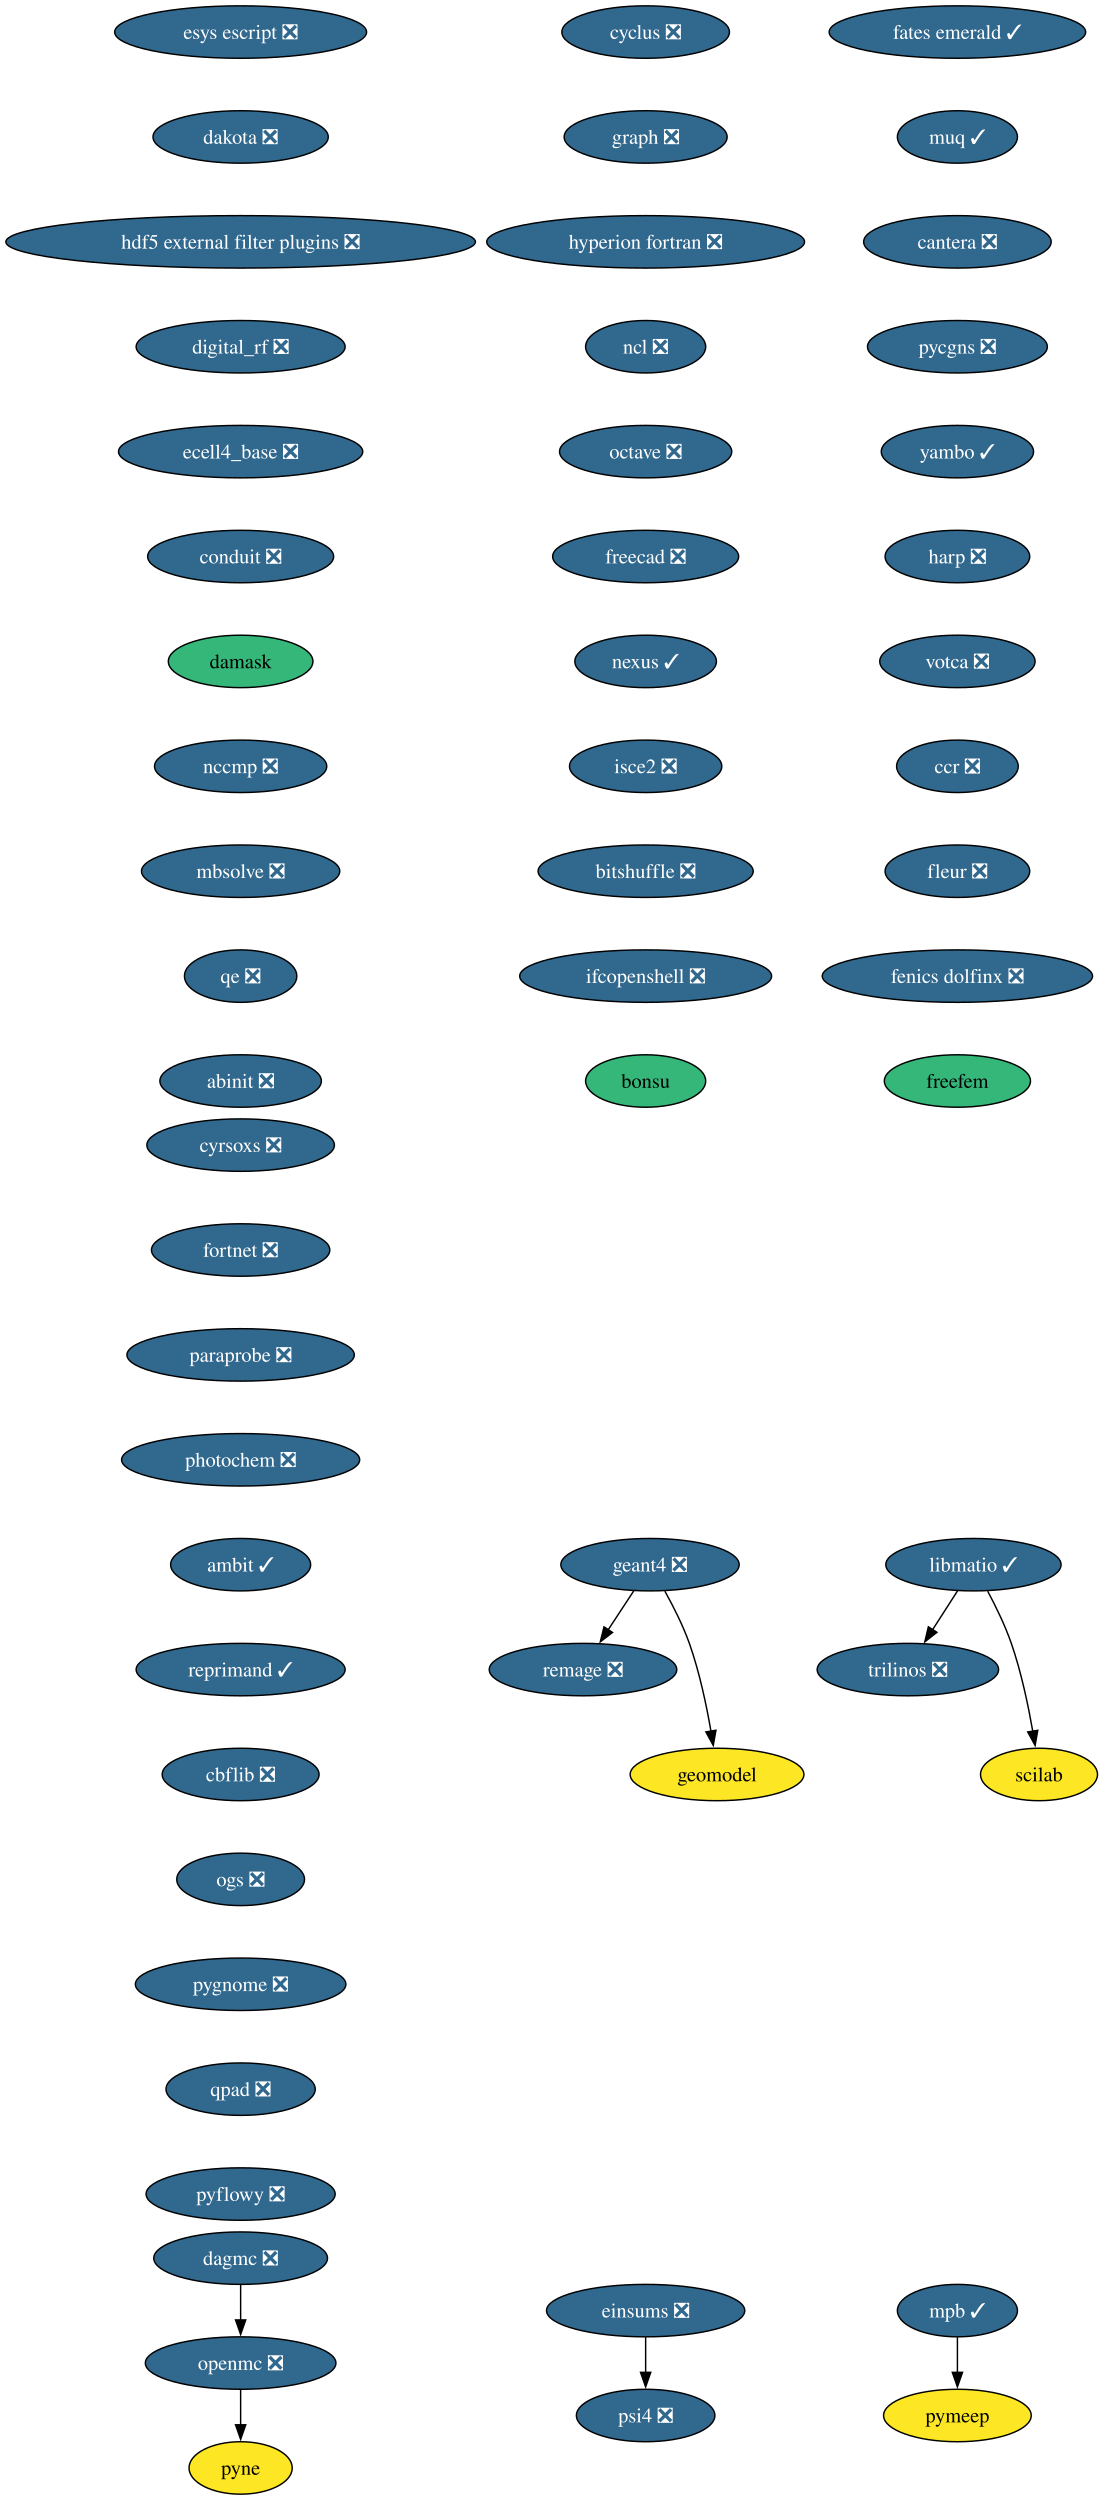
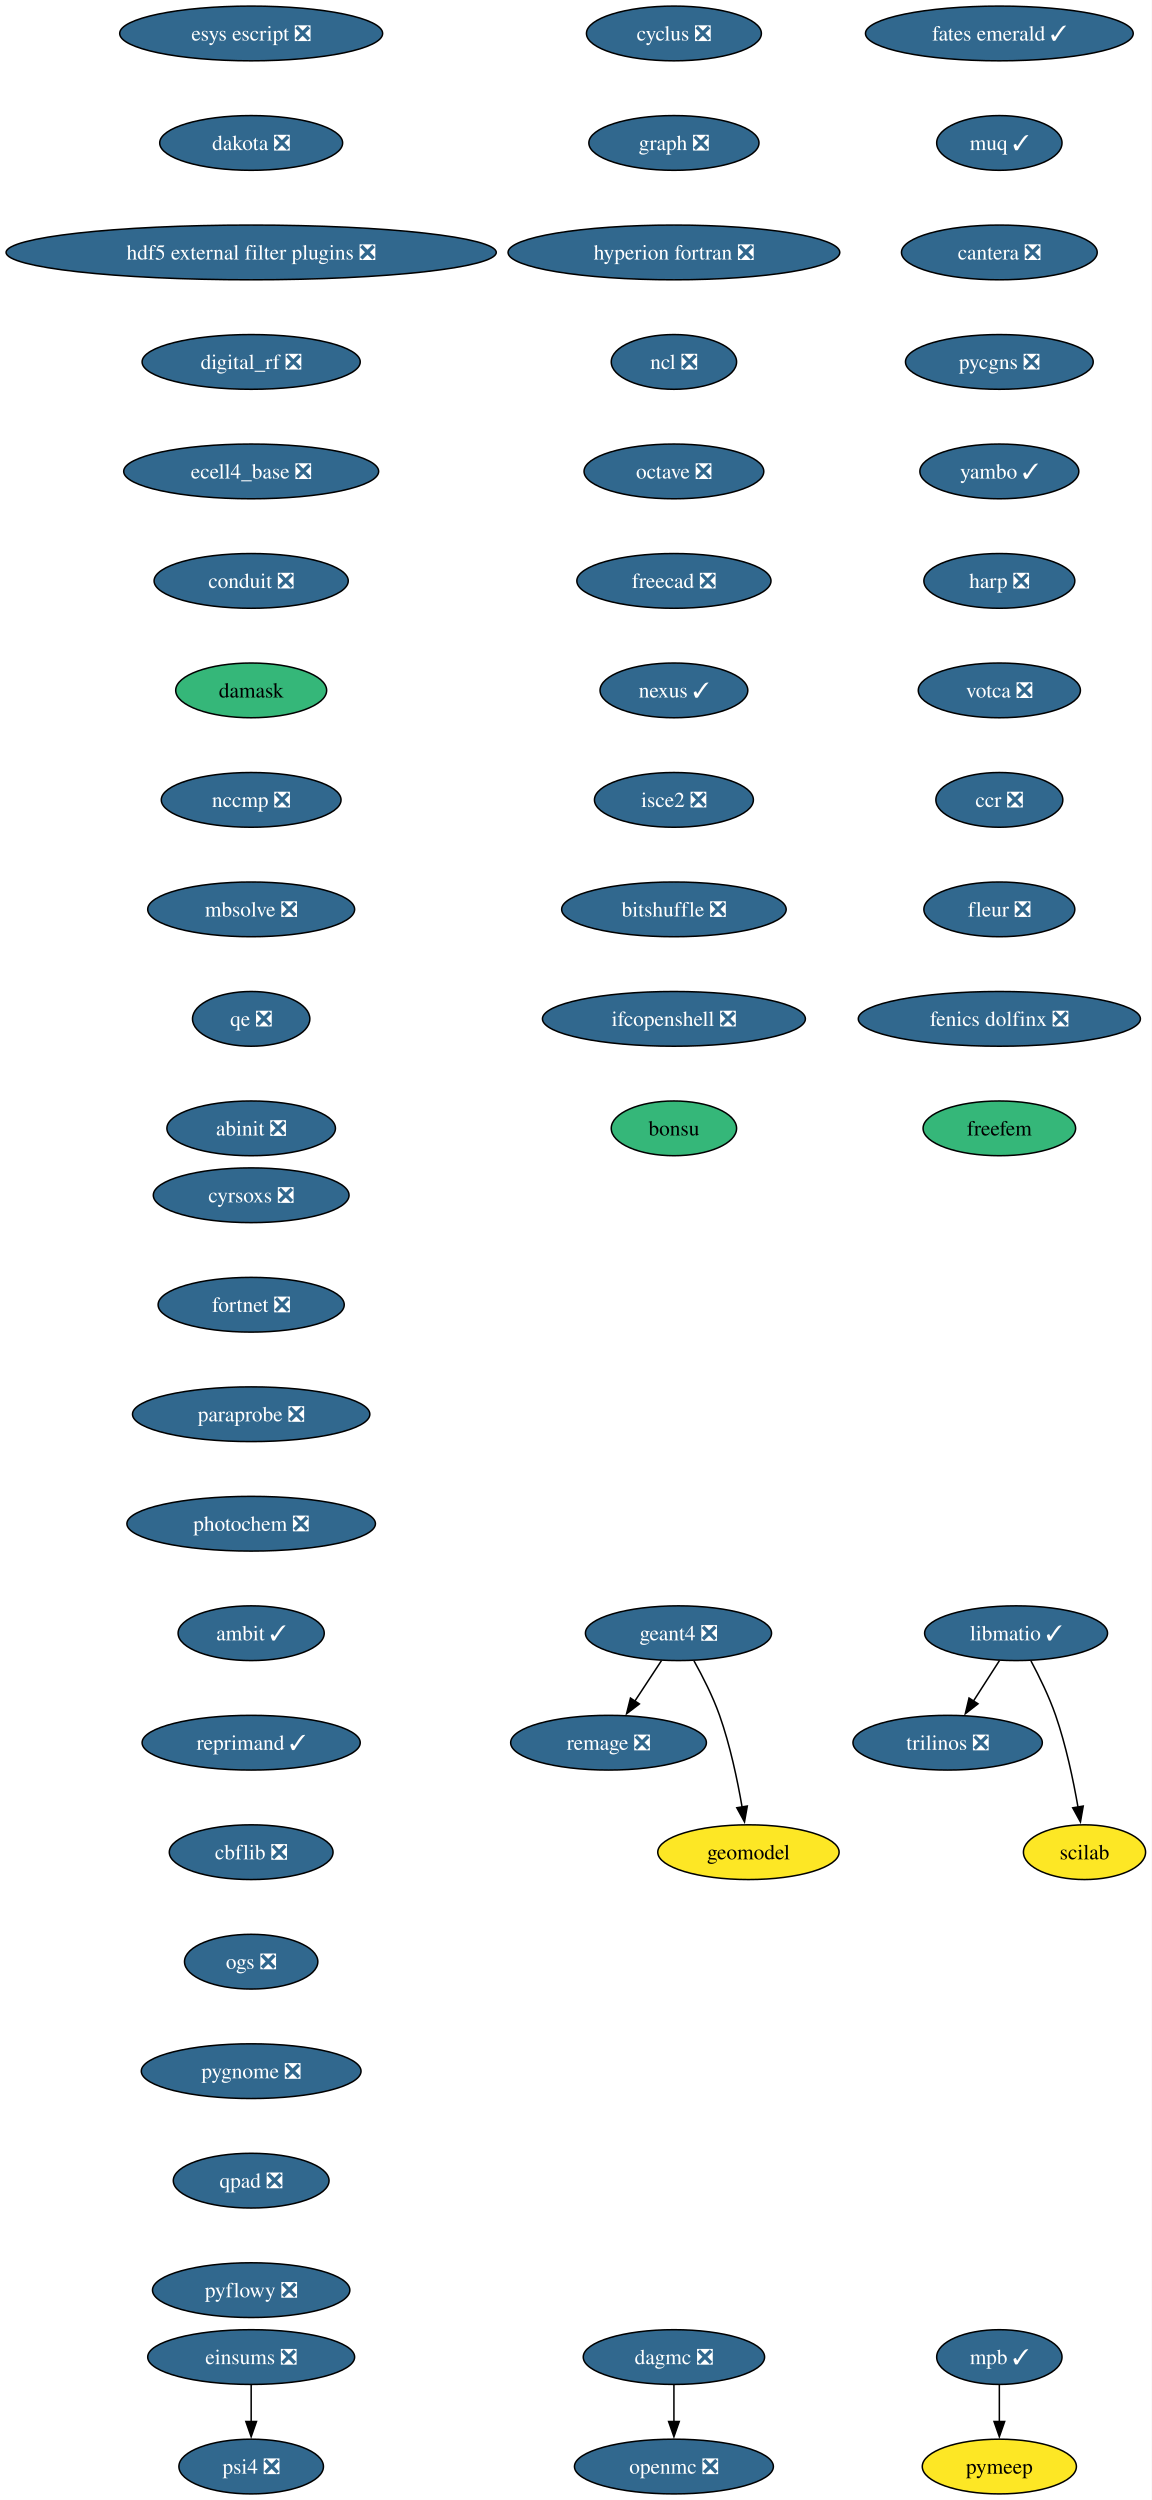
- <svg xmlns="http://www.w3.org/2000/svg" xmlns:xlink="http://www.w3.org/1999/xlink" width="757pt" height="1716pt" viewBox="0.00 0.00 757.00 1716.00">
-   <g id="graph0" class="graph" transform="scale(1 1) rotate(0) translate(4 1712)">
-     <polygon fill="white" stroke="none" points="-4,4 -4,-1712 753.32,-1712 753.32,4 -4,4" />
+ <svg xmlns="http://www.w3.org/2000/svg" xmlns:xlink="http://www.w3.org/1999/xlink" width="757pt" height="1644pt" viewBox="0.00 0.00 757.00 1644.00">
+   <g id="graph0" class="graph" transform="scale(1 1) rotate(0) translate(4 1640)">
+     <polygon fill="white" stroke="none" points="-4,4 -4,-1640 753.32,-1640 753.32,4 -4,4" />
    <g id="node1" class="node">
      <g id="a_node1">
        <a xlink:href="https://github.com/conda-forge/cyclus-feedstock/pull/112" xlink:title="cyclus ❎">
-           <ellipse fill="#31688e" stroke="black" cx="439.17" cy="-1690" rx="57.52" ry="18" />
-           <text xml:space="preserve" text-anchor="middle" x="439.17" y="-1685.33" font-family="Times,serif" font-size="14.00" fill="white">cyclus ❎</text>
+           <ellipse fill="#31688e" stroke="black" cx="439.17" cy="-1618" rx="57.52" ry="18" />
+           <text xml:space="preserve" text-anchor="middle" x="439.17" y="-1613.33" font-family="Times,serif" font-size="14.00" fill="white">cyclus ❎</text>
        </a>
      </g>
    </g>
    <g id="node2" class="node">
      <g id="a_node2">
        <a xlink:href="https://github.com/conda-forge/graph-feedstock/pull/14" xlink:title="graph ❎">
-           <ellipse fill="#31688e" stroke="black" cx="439.17" cy="-1618" rx="55.94" ry="18" />
-           <text xml:space="preserve" text-anchor="middle" x="439.17" y="-1613.33" font-family="Times,serif" font-size="14.00" fill="white">graph ❎</text>
+           <ellipse fill="#31688e" stroke="black" cx="439.17" cy="-1546" rx="55.94" ry="18" />
+           <text xml:space="preserve" text-anchor="middle" x="439.17" y="-1541.33" font-family="Times,serif" font-size="14.00" fill="white">graph ❎</text>
        </a>
      </g>
    </g>
    <g id="node3" class="node">
      <g id="a_node3">
        <a xlink:href="https://github.com/conda-forge/hyperion-fortran-feedstock/pull/36" xlink:title="hyperion fortran ❎">
-           <ellipse fill="#31688e" stroke="black" cx="439.17" cy="-1546" rx="109.08" ry="18" />
-           <text xml:space="preserve" text-anchor="middle" x="439.17" y="-1541.33" font-family="Times,serif" font-size="14.00" fill="white">hyperion fortran ❎</text>
+           <ellipse fill="#31688e" stroke="black" cx="439.17" cy="-1474" rx="109.08" ry="18" />
+           <text xml:space="preserve" text-anchor="middle" x="439.17" y="-1469.33" font-family="Times,serif" font-size="14.00" fill="white">hyperion fortran ❎</text>
        </a>
      </g>
    </g>
    <g id="node4" class="node">
      <g id="a_node4">
        <a xlink:href="https://github.com/conda-forge/ncl-feedstock/pull/171" xlink:title="ncl ❎">
-           <ellipse fill="#31688e" stroke="black" cx="439.17" cy="-1474" rx="41.21" ry="18" />
-           <text xml:space="preserve" text-anchor="middle" x="439.17" y="-1469.33" font-family="Times,serif" font-size="14.00" fill="white">ncl ❎</text>
+           <ellipse fill="#31688e" stroke="black" cx="439.17" cy="-1402" rx="41.21" ry="18" />
+           <text xml:space="preserve" text-anchor="middle" x="439.17" y="-1397.33" font-family="Times,serif" font-size="14.00" fill="white">ncl ❎</text>
        </a>
      </g>
    </g>
    <g id="node8" class="node">
      <g id="a_node8">
        <a xlink:href="https://github.com/conda-forge/octave-feedstock/pull/163" xlink:title="octave ❎">
-           <ellipse fill="#31688e" stroke="black" cx="439.17" cy="-1402" rx="59.1" ry="18" />
-           <text xml:space="preserve" text-anchor="middle" x="439.17" y="-1397.33" font-family="Times,serif" font-size="14.00" fill="white">octave ❎</text>
+           <ellipse fill="#31688e" stroke="black" cx="439.17" cy="-1330" rx="59.1" ry="18" />
+           <text xml:space="preserve" text-anchor="middle" x="439.17" y="-1325.33" font-family="Times,serif" font-size="14.00" fill="white">octave ❎</text>
        </a>
      </g>
    </g>
    <g id="node5" class="node">
      <g id="a_node5">
        <a xlink:href="https://github.com/conda-forge/libmatio-feedstock/pull/62" xlink:title="libmatio ✓">
-           <ellipse fill="#31688e" stroke="black" cx="664.17" cy="-638" rx="60.15" ry="18" />
-           <text xml:space="preserve" text-anchor="middle" x="664.17" y="-633.33" font-family="Times,serif" font-size="14.00" fill="white">libmatio ✓</text>
+           <ellipse fill="#31688e" stroke="black" cx="664.17" cy="-566" rx="60.15" ry="18" />
+           <text xml:space="preserve" text-anchor="middle" x="664.17" y="-561.33" font-family="Times,serif" font-size="14.00" fill="white">libmatio ✓</text>
        </a>
      </g>
    </g>
    <g id="node6" class="node">
      <g id="a_node6">
        <a xlink:href="https://github.com/conda-forge/trilinos-feedstock/pull/80" xlink:title="trilinos ❎">
-           <ellipse fill="#31688e" stroke="black" cx="619.17" cy="-566" rx="62.26" ry="18" />
-           <text xml:space="preserve" text-anchor="middle" x="619.17" y="-561.33" font-family="Times,serif" font-size="14.00" fill="white">trilinos ❎</text>
+           <ellipse fill="#31688e" stroke="black" cx="619.17" cy="-494" rx="62.26" ry="18" />
+           <text xml:space="preserve" text-anchor="middle" x="619.17" y="-489.32" font-family="Times,serif" font-size="14.00" fill="white">trilinos ❎</text>
        </a>
      </g>
    </g>
    <g id="edge4" class="edge">
-       <path fill="none" stroke="black" d="M653.27,-620.05C648.13,-612.06 641.88,-602.33 636.14,-593.4" />
-       <polygon fill="black" stroke="black" points="639.13,-591.58 630.78,-585.06 633.24,-595.37 639.13,-591.58" />
+       <path fill="none" stroke="black" d="M653.27,-548.05C648.13,-540.06 641.88,-530.33 636.14,-521.4" />
+       <polygon fill="black" stroke="black" points="639.13,-519.58 630.78,-513.06 633.24,-523.37 639.13,-519.58" />
    </g>
    <g id="node7" class="node">
      <g id="a_node7">
        <a xlink:href="https://github.com/conda-forge/scilab-feedstock" xlink:title="scilab">
-           <ellipse fill="#fde725" stroke="black" cx="709.17" cy="-494" rx="40.16" ry="18" />
-           <text xml:space="preserve" text-anchor="middle" x="709.17" y="-489.32" font-family="Times,serif" font-size="14.00">scilab</text>
+           <ellipse fill="#fde725" stroke="black" cx="709.17" cy="-422" rx="40.16" ry="18" />
+           <text xml:space="preserve" text-anchor="middle" x="709.17" y="-417.32" font-family="Times,serif" font-size="14.00">scilab</text>
        </a>
      </g>
    </g>
    <g id="edge5" class="edge">
-       <path fill="none" stroke="black" d="M673.95,-619.8C679.37,-609.65 685.87,-596.4 690.17,-584 696.97,-564.35 701.8,-541.38 704.88,-523.69" />
-       <polygon fill="black" stroke="black" points="708.33,-524.33 706.5,-513.9 701.42,-523.19 708.33,-524.33" />
+       <path fill="none" stroke="black" d="M673.95,-547.8C679.37,-537.65 685.87,-524.4 690.17,-512 696.97,-492.35 701.8,-469.38 704.88,-451.69" />
+       <polygon fill="black" stroke="black" points="708.33,-452.33 706.5,-441.9 701.42,-451.19 708.33,-452.33" />
    </g>
    <g id="node9" class="node">
      <g id="a_node9">
        <a xlink:href="https://github.com/conda-forge/freecad-feedstock/pull/169" xlink:title="freecad ❎">
-           <ellipse fill="#31688e" stroke="black" cx="439.17" cy="-1330" rx="63.84" ry="18" />
-           <text xml:space="preserve" text-anchor="middle" x="439.17" y="-1325.33" font-family="Times,serif" font-size="14.00" fill="white">freecad ❎</text>
-         </a>
-       </g>
-     </g>
-     <g id="node14" class="node">
-       <g id="a_node14">
+           <ellipse fill="#31688e" stroke="black" cx="439.17" cy="-1258" rx="63.84" ry="18" />
+           <text xml:space="preserve" text-anchor="middle" x="439.17" y="-1253.33" font-family="Times,serif" font-size="14.00" fill="white">freecad ❎</text>
+         </a>
+       </g>
+     </g>
+     <g id="node13" class="node">
+       <g id="a_node13">
        <a xlink:href="https://github.com/conda-forge/nexus-feedstock/pull/27" xlink:title="nexus ✓">
-           <ellipse fill="#31688e" stroke="black" cx="439.17" cy="-1258" rx="48.58" ry="18" />
-           <text xml:space="preserve" text-anchor="middle" x="439.17" y="-1253.33" font-family="Times,serif" font-size="14.00" fill="white">nexus ✓</text>
+           <ellipse fill="#31688e" stroke="black" cx="439.17" cy="-1186" rx="48.58" ry="18" />
+           <text xml:space="preserve" text-anchor="middle" x="439.17" y="-1181.33" font-family="Times,serif" font-size="14.00" fill="white">nexus ✓</text>
        </a>
      </g>
    </g>
    <g id="node10" class="node">
      <g id="a_node10">
        <a xlink:href="https://github.com/conda-forge/openmc-feedstock/pull/90" xlink:title="openmc ❎">
-           <ellipse fill="#31688e" stroke="black" cx="161.17" cy="-90" rx="65.41" ry="18" />
-           <text xml:space="preserve" text-anchor="middle" x="161.17" y="-85.33" font-family="Times,serif" font-size="14.00" fill="white">openmc ❎</text>
+           <ellipse fill="#31688e" stroke="black" cx="439.17" cy="-18" rx="65.41" ry="18" />
+           <text xml:space="preserve" text-anchor="middle" x="439.17" y="-13.32" font-family="Times,serif" font-size="14.00" fill="white">openmc ❎</text>
        </a>
      </g>
    </g>
    <g id="node11" class="node">
      <g id="a_node11">
-         <a xlink:href="https://github.com/conda-forge/pyne-feedstock" xlink:title="pyne">
-           <ellipse fill="#fde725" stroke="black" cx="161.17" cy="-18" rx="35.42" ry="18" />
-           <text xml:space="preserve" text-anchor="middle" x="161.17" y="-13.32" font-family="Times,serif" font-size="14.00">pyne</text>
+         <a xlink:href="https://github.com/conda-forge/mpb-feedstock/pull/51" xlink:title="mpb ✓">
+           <ellipse fill="#31688e" stroke="black" cx="653.17" cy="-90" rx="41.21" ry="18" />
+           <text xml:space="preserve" text-anchor="middle" x="653.17" y="-85.33" font-family="Times,serif" font-size="14.00" fill="white">mpb ✓</text>
+         </a>
+       </g>
+     </g>
+     <g id="node12" class="node">
+       <g id="a_node12">
+         <a xlink:href="https://github.com/conda-forge/pymeep-feedstock" xlink:title="pymeep">
+           <ellipse fill="#fde725" stroke="black" cx="653.17" cy="-18" rx="50.68" ry="18" />
+           <text xml:space="preserve" text-anchor="middle" x="653.17" y="-13.32" font-family="Times,serif" font-size="14.00">pymeep</text>
        </a>
      </g>
    </g>
    <g id="edge8" class="edge">
+       <path fill="none" stroke="black" d="M653.17,-71.7C653.17,-64.41 653.17,-55.73 653.17,-47.54" />
+       <polygon fill="black" stroke="black" points="656.67,-47.62 653.17,-37.62 649.67,-47.62 656.67,-47.62" />
+     </g>
+     <g id="node14" class="node">
+       <g id="a_node14">
+         <a xlink:href="https://github.com/conda-forge/isce2-feedstock/pull/91" xlink:title="isce2 ❎">
+           <ellipse fill="#31688e" stroke="black" cx="439.17" cy="-1114" rx="52.26" ry="18" />
+           <text xml:space="preserve" text-anchor="middle" x="439.17" y="-1109.33" font-family="Times,serif" font-size="14.00" fill="white">isce2 ❎</text>
+         </a>
+       </g>
+     </g>
+     <g id="node18" class="node">
+       <g id="a_node18">
+         <a xlink:href="https://github.com/conda-forge/bitshuffle-feedstock/pull/64" xlink:title="bitshuffle ❎">
+           <ellipse fill="#31688e" stroke="black" cx="439.17" cy="-1042" rx="73.83" ry="18" />
+           <text xml:space="preserve" text-anchor="middle" x="439.17" y="-1037.33" font-family="Times,serif" font-size="14.00" fill="white">bitshuffle ❎</text>
+         </a>
+       </g>
+     </g>
+     <g id="node15" class="node">
+       <g id="a_node15">
+         <a xlink:href="https://github.com/conda-forge/geant4-feedstock/pull/103" xlink:title="geant4 ❎">
+           <ellipse fill="#31688e" stroke="black" cx="442.17" cy="-566" rx="61.2" ry="18" />
+           <text xml:space="preserve" text-anchor="middle" x="442.17" y="-561.33" font-family="Times,serif" font-size="14.00" fill="white">geant4 ❎</text>
+         </a>
+       </g>
+     </g>
+     <g id="node16" class="node">
+       <g id="a_node16">
+         <a xlink:href="https://github.com/conda-forge/remage-feedstock/pull/33" xlink:title="remage ❎">
+           <ellipse fill="#31688e" stroke="black" cx="396.17" cy="-494" rx="64.36" ry="18" />
+           <text xml:space="preserve" text-anchor="middle" x="396.17" y="-489.32" font-family="Times,serif" font-size="14.00" fill="white">remage ❎</text>
+         </a>
+       </g>
+     </g>
+     <g id="edge11" class="edge">
+       <path fill="none" stroke="black" d="M431.03,-548.05C425.77,-540.06 419.38,-530.33 413.51,-521.4" />
+       <polygon fill="black" stroke="black" points="416.45,-519.49 408.03,-513.05 410.6,-523.33 416.45,-519.49" />
+     </g>
+     <g id="node17" class="node">
+       <g id="a_node17">
+         <a xlink:href="https://github.com/conda-forge/geomodel-feedstock" xlink:title="geomodel">
+           <ellipse fill="#fde725" stroke="black" cx="488.17" cy="-422" rx="59.63" ry="18" />
+           <text xml:space="preserve" text-anchor="middle" x="488.17" y="-417.32" font-family="Times,serif" font-size="14.00">geomodel</text>
+         </a>
+       </g>
+     </g>
+     <g id="edge12" class="edge">
+       <path fill="none" stroke="black" d="M452.35,-547.84C458,-537.71 464.75,-524.46 469.17,-512 476.11,-492.4 480.94,-469.43 483.99,-451.73" />
+       <polygon fill="black" stroke="black" points="487.43,-452.35 485.58,-441.92 480.52,-451.23 487.43,-452.35" />
+     </g>
+     <g id="node19" class="node">
+       <g id="a_node19">
+         <a xlink:href="https://github.com/conda-forge/ifcopenshell-feedstock/pull/89" xlink:title="ifcopenshell ❎">
+           <ellipse fill="#31688e" stroke="black" cx="439.17" cy="-970" rx="86.46" ry="18" />
+           <text xml:space="preserve" text-anchor="middle" x="439.17" y="-965.33" font-family="Times,serif" font-size="14.00" fill="white">ifcopenshell ❎</text>
+         </a>
+       </g>
+     </g>
+     <g id="node20" class="node">
+       <g id="a_node20">
+         <a xlink:href="https://github.com/conda-forge/bonsu-feedstock" xlink:title="bonsu">
+           <ellipse fill="#35b779" stroke="black" cx="439.17" cy="-898" rx="41.21" ry="18" />
+           <text xml:space="preserve" text-anchor="middle" x="439.17" y="-893.33" font-family="Times,serif" font-size="14.00">bonsu</text>
+         </a>
+       </g>
+     </g>
+     <g id="node21" class="node">
+       <g id="a_node21">
+         <a xlink:href="https://github.com/conda-forge/esys-escript-feedstock/pull/83" xlink:title="esys escript ❎">
+           <ellipse fill="#31688e" stroke="black" cx="161.17" cy="-1618" rx="86.46" ry="18" />
+           <text xml:space="preserve" text-anchor="middle" x="161.17" y="-1613.33" font-family="Times,serif" font-size="14.00" fill="white">esys escript ❎</text>
+         </a>
+       </g>
+     </g>
+     <g id="node22" class="node">
+       <g id="a_node22">
+         <a xlink:href="https://github.com/conda-forge/dakota-feedstock/pull/61" xlink:title="dakota ❎">
+           <ellipse fill="#31688e" stroke="black" cx="161.17" cy="-1546" rx="60.15" ry="18" />
+           <text xml:space="preserve" text-anchor="middle" x="161.17" y="-1541.33" font-family="Times,serif" font-size="14.00" fill="white">dakota ❎</text>
+         </a>
+       </g>
+     </g>
+     <g id="node23" class="node">
+       <g id="a_node23">
+         <a xlink:href="https://github.com/conda-forge/hdf5-external-filter-plugins-feedstock/pull/29" xlink:title="hdf5 external filter plugins ❎">
+           <ellipse fill="#31688e" stroke="black" cx="161.17" cy="-1474" rx="161.17" ry="18" />
+           <text xml:space="preserve" text-anchor="middle" x="161.17" y="-1469.33" font-family="Times,serif" font-size="14.00" fill="white">hdf5 external filter plugins ❎</text>
+         </a>
+       </g>
+     </g>
+     <g id="node24" class="node">
+       <g id="a_node24">
+         <a xlink:href="https://github.com/conda-forge/digital_rf-feedstock/pull/42" xlink:title="digital_rf ❎">
+           <ellipse fill="#31688e" stroke="black" cx="161.17" cy="-1402" rx="71.73" ry="18" />
+           <text xml:space="preserve" text-anchor="middle" x="161.17" y="-1397.33" font-family="Times,serif" font-size="14.00" fill="white">digital_rf ❎</text>
+         </a>
+       </g>
+     </g>
+     <g id="node25" class="node">
+       <g id="a_node25">
+         <a xlink:href="https://github.com/conda-forge/ecell4_base-feedstock/pull/37" xlink:title="ecell4_base ❎">
+           <ellipse fill="#31688e" stroke="black" cx="161.17" cy="-1330" rx="83.83" ry="18" />
+           <text xml:space="preserve" text-anchor="middle" x="161.17" y="-1325.33" font-family="Times,serif" font-size="14.00" fill="white">ecell4_base ❎</text>
+         </a>
+       </g>
+     </g>
+     <g id="node26" class="node">
+       <g id="a_node26">
+         <a xlink:href="https://github.com/conda-forge/conduit-feedstock/pull/59" xlink:title="conduit ❎">
+           <ellipse fill="#31688e" stroke="black" cx="161.17" cy="-1258" rx="63.84" ry="18" />
+           <text xml:space="preserve" text-anchor="middle" x="161.17" y="-1253.33" font-family="Times,serif" font-size="14.00" fill="white">conduit ❎</text>
+         </a>
+       </g>
+     </g>
+     <g id="node27" class="node">
+       <g id="a_node27">
+         <a xlink:href="https://github.com/conda-forge/damask-feedstock" xlink:title="damask">
+           <ellipse fill="#35b779" stroke="black" cx="161.17" cy="-1186" rx="49.63" ry="18" />
+           <text xml:space="preserve" text-anchor="middle" x="161.17" y="-1181.33" font-family="Times,serif" font-size="14.00">damask</text>
+         </a>
+       </g>
+     </g>
+     <g id="node29" class="node">
+       <g id="a_node29">
+         <a xlink:href="https://github.com/conda-forge/nccmp-feedstock/pull/31" xlink:title="nccmp ❎">
+           <ellipse fill="#31688e" stroke="black" cx="161.17" cy="-1114" rx="59.1" ry="18" />
+           <text xml:space="preserve" text-anchor="middle" x="161.17" y="-1109.33" font-family="Times,serif" font-size="14.00" fill="white">nccmp ❎</text>
+         </a>
+       </g>
+     </g>
+     <g id="node28" class="node">
+       <g id="a_node28">
+         <a xlink:href="https://github.com/conda-forge/dagmc-feedstock/pull/42" xlink:title="dagmc ❎">
+           <ellipse fill="#31688e" stroke="black" cx="439.17" cy="-90" rx="59.63" ry="18" />
+           <text xml:space="preserve" text-anchor="middle" x="439.17" y="-85.33" font-family="Times,serif" font-size="14.00" fill="white">dagmc ❎</text>
+         </a>
+       </g>
+     </g>
+     <g id="edge22" class="edge">
+       <path fill="none" stroke="black" d="M439.17,-71.7C439.17,-64.41 439.17,-55.73 439.17,-47.54" />
+       <polygon fill="black" stroke="black" points="442.67,-47.62 439.17,-37.62 435.67,-47.62 442.67,-47.62" />
+     </g>
+     <g id="node30" class="node">
+       <g id="a_node30">
+         <a xlink:href="https://github.com/conda-forge/mbsolve-feedstock/pull/23" xlink:title="mbsolve ❎">
+           <ellipse fill="#31688e" stroke="black" cx="161.17" cy="-1042" rx="68.04" ry="18" />
+           <text xml:space="preserve" text-anchor="middle" x="161.17" y="-1037.33" font-family="Times,serif" font-size="14.00" fill="white">mbsolve ❎</text>
+         </a>
+       </g>
+     </g>
+     <g id="node31" class="node">
+       <g id="a_node31">
+         <a xlink:href="https://github.com/conda-forge/qe-feedstock/pull/80" xlink:title="qe ❎">
+           <ellipse fill="#31688e" stroke="black" cx="161.17" cy="-970" rx="38.58" ry="18" />
+           <text xml:space="preserve" text-anchor="middle" x="161.17" y="-965.33" font-family="Times,serif" font-size="14.00" fill="white">qe ❎</text>
+         </a>
+       </g>
+     </g>
+     <g id="node32" class="node">
+       <g id="a_node32">
+         <a xlink:href="https://github.com/conda-forge/abinit-feedstock/pull/82" xlink:title="abinit ❎">
+           <ellipse fill="#31688e" stroke="black" cx="161.17" cy="-898" rx="55.42" ry="18" />
+           <text xml:space="preserve" text-anchor="middle" x="161.17" y="-893.33" font-family="Times,serif" font-size="14.00" fill="white">abinit ❎</text>
+         </a>
+       </g>
+     </g>
+     <g id="node33" class="node">
+       <g id="a_node33">
+         <a xlink:href="https://github.com/conda-forge/fates-emerald-feedstock/pull/24" xlink:title="fates emerald ✓">
+           <ellipse fill="#31688e" stroke="black" cx="653.17" cy="-1618" rx="88.04" ry="18" />
+           <text xml:space="preserve" text-anchor="middle" x="653.17" y="-1613.33" font-family="Times,serif" font-size="14.00" fill="white">fates emerald ✓</text>
+         </a>
+       </g>
+     </g>
+     <g id="node34" class="node">
+       <g id="a_node34">
+         <a xlink:href="https://github.com/conda-forge/muq-feedstock/pull/63" xlink:title="muq ✓">
+           <ellipse fill="#31688e" stroke="black" cx="653.17" cy="-1546" rx="41.21" ry="18" />
+           <text xml:space="preserve" text-anchor="middle" x="653.17" y="-1541.33" font-family="Times,serif" font-size="14.00" fill="white">muq ✓</text>
+         </a>
+       </g>
+     </g>
+     <g id="node35" class="node">
+       <g id="a_node35">
+         <a xlink:href="https://github.com/conda-forge/cantera-feedstock/pull/70" xlink:title="cantera ❎">
+           <ellipse fill="#31688e" stroke="black" cx="653.17" cy="-1474" rx="64.36" ry="18" />
+           <text xml:space="preserve" text-anchor="middle" x="653.17" y="-1469.33" font-family="Times,serif" font-size="14.00" fill="white">cantera ❎</text>
+         </a>
+       </g>
+     </g>
+     <g id="node36" class="node">
+       <g id="a_node36">
+         <a xlink:href="https://github.com/conda-forge/pycgns-feedstock/pull/59" xlink:title="pycgns ❎">
+           <ellipse fill="#31688e" stroke="black" cx="653.17" cy="-1402" rx="61.73" ry="18" />
+           <text xml:space="preserve" text-anchor="middle" x="653.17" y="-1397.33" font-family="Times,serif" font-size="14.00" fill="white">pycgns ❎</text>
+         </a>
+       </g>
+     </g>
+     <g id="node37" class="node">
+       <g id="a_node37">
+         <a xlink:href="https://github.com/conda-forge/yambo-feedstock/pull/52" xlink:title="yambo ✓">
+           <ellipse fill="#31688e" stroke="black" cx="653.17" cy="-1330" rx="52.26" ry="18" />
+           <text xml:space="preserve" text-anchor="middle" x="653.17" y="-1325.33" font-family="Times,serif" font-size="14.00" fill="white">yambo ✓</text>
+         </a>
+       </g>
+     </g>
+     <g id="node38" class="node">
+       <g id="a_node38">
+         <a xlink:href="https://github.com/conda-forge/harp-feedstock/pull/57" xlink:title="harp ❎">
+           <ellipse fill="#31688e" stroke="black" cx="653.17" cy="-1258" rx="49.63" ry="18" />
+           <text xml:space="preserve" text-anchor="middle" x="653.17" y="-1253.33" font-family="Times,serif" font-size="14.00" fill="white">harp ❎</text>
+         </a>
+       </g>
+     </g>
+     <g id="node39" class="node">
+       <g id="a_node39">
+         <a xlink:href="https://github.com/conda-forge/votca-feedstock/pull/33" xlink:title="votca ❎">
+           <ellipse fill="#31688e" stroke="black" cx="653.17" cy="-1186" rx="53.31" ry="18" />
+           <text xml:space="preserve" text-anchor="middle" x="653.17" y="-1181.33" font-family="Times,serif" font-size="14.00" fill="white">votca ❎</text>
+         </a>
+       </g>
+     </g>
+     <g id="node40" class="node">
+       <g id="a_node40">
+         <a xlink:href="https://github.com/conda-forge/ccr-feedstock/pull/14" xlink:title="ccr ❎">
+           <ellipse fill="#31688e" stroke="black" cx="653.17" cy="-1114" rx="41.74" ry="18" />
+           <text xml:space="preserve" text-anchor="middle" x="653.17" y="-1109.33" font-family="Times,serif" font-size="14.00" fill="white">ccr ❎</text>
+         </a>
+       </g>
+     </g>
+     <g id="node41" class="node">
+       <g id="a_node41">
+         <a xlink:href="https://github.com/conda-forge/fleur-feedstock/pull/28" xlink:title="fleur ❎">
+           <ellipse fill="#31688e" stroke="black" cx="653.17" cy="-1042" rx="49.63" ry="18" />
+           <text xml:space="preserve" text-anchor="middle" x="653.17" y="-1037.33" font-family="Times,serif" font-size="14.00" fill="white">fleur ❎</text>
+         </a>
+       </g>
+     </g>
+     <g id="node42" class="node">
+       <g id="a_node42">
+         <a xlink:href="https://github.com/conda-forge/fenics-dolfinx-feedstock/pull/144" xlink:title="fenics dolfinx ❎">
+           <ellipse fill="#31688e" stroke="black" cx="653.17" cy="-970" rx="92.77" ry="18" />
+           <text xml:space="preserve" text-anchor="middle" x="653.17" y="-965.33" font-family="Times,serif" font-size="14.00" fill="white">fenics dolfinx ❎</text>
+         </a>
+       </g>
+     </g>
+     <g id="node43" class="node">
+       <g id="a_node43">
+         <a xlink:href="https://github.com/conda-forge/freefem-feedstock" xlink:title="freefem">
+           <ellipse fill="#35b779" stroke="black" cx="653.17" cy="-898" rx="50.16" ry="18" />
+           <text xml:space="preserve" text-anchor="middle" x="653.17" y="-893.33" font-family="Times,serif" font-size="14.00">freefem</text>
+         </a>
+       </g>
+     </g>
+     <g id="node44" class="node">
+       <g id="a_node44">
+         <a xlink:href="https://github.com/conda-forge/cyrsoxs-feedstock/pull/31" xlink:title="cyrsoxs ❎">
+           <ellipse fill="#31688e" stroke="black" cx="161.17" cy="-854" rx="64.36" ry="18" />
+           <text xml:space="preserve" text-anchor="middle" x="161.17" y="-849.33" font-family="Times,serif" font-size="14.00" fill="white">cyrsoxs ❎</text>
+         </a>
+       </g>
+     </g>
+     <g id="node45" class="node">
+       <g id="a_node45">
+         <a xlink:href="https://github.com/conda-forge/fortnet-feedstock/pull/14" xlink:title="fortnet ❎">
+           <ellipse fill="#31688e" stroke="black" cx="161.17" cy="-782" rx="61.2" ry="18" />
+           <text xml:space="preserve" text-anchor="middle" x="161.17" y="-777.33" font-family="Times,serif" font-size="14.00" fill="white">fortnet ❎</text>
+         </a>
+       </g>
+     </g>
+     <g id="node46" class="node">
+       <g id="a_node46">
+         <a xlink:href="https://github.com/conda-forge/paraprobe-feedstock/pull/24" xlink:title="paraprobe ❎">
+           <ellipse fill="#31688e" stroke="black" cx="161.17" cy="-710" rx="78.04" ry="18" />
+           <text xml:space="preserve" text-anchor="middle" x="161.17" y="-705.33" font-family="Times,serif" font-size="14.00" fill="white">paraprobe ❎</text>
+         </a>
+       </g>
+     </g>
+     <g id="node47" class="node">
+       <g id="a_node47">
+         <a xlink:href="https://github.com/conda-forge/photochem-feedstock/pull/43" xlink:title="photochem ❎">
+           <ellipse fill="#31688e" stroke="black" cx="161.17" cy="-638" rx="81.72" ry="18" />
+           <text xml:space="preserve" text-anchor="middle" x="161.17" y="-633.33" font-family="Times,serif" font-size="14.00" fill="white">photochem ❎</text>
+         </a>
+       </g>
+     </g>
+     <g id="node49" class="node">
+       <g id="a_node49">
+         <a xlink:href="https://github.com/conda-forge/ambit-feedstock/pull/19" xlink:title="ambit ✓">
+           <ellipse fill="#31688e" stroke="black" cx="161.17" cy="-566" rx="48.05" ry="18" />
+           <text xml:space="preserve" text-anchor="middle" x="161.17" y="-561.33" font-family="Times,serif" font-size="14.00" fill="white">ambit ✓</text>
+         </a>
+       </g>
+     </g>
+     <g id="node48" class="node">
+       <g id="a_node48">
+         <a xlink:href="https://github.com/conda-forge/psi4-feedstock/pull/71" xlink:title="psi4 ❎">
+           <ellipse fill="#31688e" stroke="black" cx="161.17" cy="-18" rx="47.53" ry="18" />
+           <text xml:space="preserve" text-anchor="middle" x="161.17" y="-13.32" font-family="Times,serif" font-size="14.00" fill="white">psi4 ❎</text>
+         </a>
+       </g>
+     </g>
+     <g id="node50" class="node">
+       <g id="a_node50">
+         <a xlink:href="https://github.com/conda-forge/reprimand-feedstock/pull/14" xlink:title="reprimand ✓">
+           <ellipse fill="#31688e" stroke="black" cx="161.17" cy="-494" rx="71.73" ry="18" />
+           <text xml:space="preserve" text-anchor="middle" x="161.17" y="-489.32" font-family="Times,serif" font-size="14.00" fill="white">reprimand ✓</text>
+         </a>
+       </g>
+     </g>
+     <g id="node51" class="node">
+       <g id="a_node51">
+         <a xlink:href="https://github.com/conda-forge/cbflib-feedstock/pull/9" xlink:title="cbflib ❎">
+           <ellipse fill="#31688e" stroke="black" cx="161.17" cy="-422" rx="53.84" ry="18" />
+           <text xml:space="preserve" text-anchor="middle" x="161.17" y="-417.32" font-family="Times,serif" font-size="14.00" fill="white">cbflib ❎</text>
+         </a>
+       </g>
+     </g>
+     <g id="node53" class="node">
+       <g id="a_node53">
+         <a xlink:href="https://github.com/conda-forge/ogs-feedstock/pull/37" xlink:title="ogs ❎">
+           <ellipse fill="#31688e" stroke="black" cx="161.17" cy="-350" rx="43.84" ry="18" />
+           <text xml:space="preserve" text-anchor="middle" x="161.17" y="-345.32" font-family="Times,serif" font-size="14.00" fill="white">ogs ❎</text>
+         </a>
+       </g>
+     </g>
+     <g id="node52" class="node">
+       <g id="a_node52">
+         <a xlink:href="https://github.com/conda-forge/einsums-feedstock/pull/52" xlink:title="einsums ❎">
+           <ellipse fill="#31688e" stroke="black" cx="161.17" cy="-90" rx="68.04" ry="18" />
+           <text xml:space="preserve" text-anchor="middle" x="161.17" y="-85.33" font-family="Times,serif" font-size="14.00" fill="white">einsums ❎</text>
+         </a>
+       </g>
+     </g>
+     <g id="edge43" class="edge">
      <path fill="none" stroke="black" d="M161.17,-71.7C161.17,-64.41 161.17,-55.73 161.17,-47.54" />
      <polygon fill="black" stroke="black" points="164.67,-47.62 161.17,-37.62 157.67,-47.62 164.67,-47.62" />
    </g>
-     <g id="node12" class="node">
-       <g id="a_node12">
-         <a xlink:href="https://github.com/conda-forge/mpb-feedstock/pull/51" xlink:title="mpb ✓">
-           <ellipse fill="#31688e" stroke="black" cx="653.17" cy="-126" rx="41.21" ry="18" />
-           <text xml:space="preserve" text-anchor="middle" x="653.17" y="-121.33" font-family="Times,serif" font-size="14.00" fill="white">mpb ✓</text>
-         </a>
-       </g>
-     </g>
-     <g id="node13" class="node">
-       <g id="a_node13">
-         <a xlink:href="https://github.com/conda-forge/pymeep-feedstock" xlink:title="pymeep">
-           <ellipse fill="#fde725" stroke="black" cx="653.17" cy="-54" rx="50.68" ry="18" />
-           <text xml:space="preserve" text-anchor="middle" x="653.17" y="-49.33" font-family="Times,serif" font-size="14.00">pymeep</text>
-         </a>
-       </g>
-     </g>
-     <g id="edge9" class="edge">
-       <path fill="none" stroke="black" d="M653.17,-107.7C653.17,-100.41 653.17,-91.73 653.17,-83.54" />
-       <polygon fill="black" stroke="black" points="656.67,-83.62 653.17,-73.62 649.67,-83.62 656.67,-83.62" />
-     </g>
-     <g id="node15" class="node">
-       <g id="a_node15">
-         <a xlink:href="https://github.com/conda-forge/isce2-feedstock/pull/91" xlink:title="isce2 ❎">
-           <ellipse fill="#31688e" stroke="black" cx="439.17" cy="-1186" rx="52.26" ry="18" />
-           <text xml:space="preserve" text-anchor="middle" x="439.17" y="-1181.33" font-family="Times,serif" font-size="14.00" fill="white">isce2 ❎</text>
-         </a>
-       </g>
-     </g>
-     <g id="node19" class="node">
-       <g id="a_node19">
-         <a xlink:href="https://github.com/conda-forge/bitshuffle-feedstock/pull/64" xlink:title="bitshuffle ❎">
-           <ellipse fill="#31688e" stroke="black" cx="439.17" cy="-1114" rx="73.83" ry="18" />
-           <text xml:space="preserve" text-anchor="middle" x="439.17" y="-1109.33" font-family="Times,serif" font-size="14.00" fill="white">bitshuffle ❎</text>
-         </a>
-       </g>
-     </g>
-     <g id="node16" class="node">
-       <g id="a_node16">
-         <a xlink:href="https://github.com/conda-forge/geant4-feedstock/pull/103" xlink:title="geant4 ❎">
-           <ellipse fill="#31688e" stroke="black" cx="442.17" cy="-638" rx="61.2" ry="18" />
-           <text xml:space="preserve" text-anchor="middle" x="442.17" y="-633.33" font-family="Times,serif" font-size="14.00" fill="white">geant4 ❎</text>
-         </a>
-       </g>
-     </g>
-     <g id="node17" class="node">
-       <g id="a_node17">
-         <a xlink:href="https://github.com/conda-forge/remage-feedstock/pull/33" xlink:title="remage ❎">
-           <ellipse fill="#31688e" stroke="black" cx="396.17" cy="-566" rx="64.36" ry="18" />
-           <text xml:space="preserve" text-anchor="middle" x="396.17" y="-561.33" font-family="Times,serif" font-size="14.00" fill="white">remage ❎</text>
-         </a>
-       </g>
-     </g>
-     <g id="edge12" class="edge">
-       <path fill="none" stroke="black" d="M431.03,-620.05C425.77,-612.06 419.38,-602.33 413.51,-593.4" />
-       <polygon fill="black" stroke="black" points="416.45,-591.49 408.03,-585.05 410.6,-595.33 416.45,-591.49" />
-     </g>
-     <g id="node18" class="node">
-       <g id="a_node18">
-         <a xlink:href="https://github.com/conda-forge/geomodel-feedstock" xlink:title="geomodel">
-           <ellipse fill="#fde725" stroke="black" cx="488.17" cy="-494" rx="59.63" ry="18" />
-           <text xml:space="preserve" text-anchor="middle" x="488.17" y="-489.32" font-family="Times,serif" font-size="14.00">geomodel</text>
-         </a>
-       </g>
-     </g>
-     <g id="edge13" class="edge">
-       <path fill="none" stroke="black" d="M452.35,-619.84C458,-609.71 464.75,-596.46 469.17,-584 476.11,-564.4 480.94,-541.43 483.99,-523.73" />
-       <polygon fill="black" stroke="black" points="487.43,-524.35 485.58,-513.92 480.52,-523.23 487.43,-524.35" />
-     </g>
-     <g id="node20" class="node">
-       <g id="a_node20">
-         <a xlink:href="https://github.com/conda-forge/ifcopenshell-feedstock/pull/89" xlink:title="ifcopenshell ❎">
-           <ellipse fill="#31688e" stroke="black" cx="439.17" cy="-1042" rx="86.46" ry="18" />
-           <text xml:space="preserve" text-anchor="middle" x="439.17" y="-1037.33" font-family="Times,serif" font-size="14.00" fill="white">ifcopenshell ❎</text>
-         </a>
-       </g>
-     </g>
-     <g id="node21" class="node">
-       <g id="a_node21">
-         <a xlink:href="https://github.com/conda-forge/bonsu-feedstock" xlink:title="bonsu">
-           <ellipse fill="#35b779" stroke="black" cx="439.17" cy="-970" rx="41.21" ry="18" />
-           <text xml:space="preserve" text-anchor="middle" x="439.17" y="-965.33" font-family="Times,serif" font-size="14.00">bonsu</text>
-         </a>
-       </g>
-     </g>
-     <g id="node22" class="node">
-       <g id="a_node22">
-         <a xlink:href="https://github.com/conda-forge/esys-escript-feedstock/pull/83" xlink:title="esys escript ❎">
-           <ellipse fill="#31688e" stroke="black" cx="161.17" cy="-1690" rx="86.46" ry="18" />
-           <text xml:space="preserve" text-anchor="middle" x="161.17" y="-1685.33" font-family="Times,serif" font-size="14.00" fill="white">esys escript ❎</text>
-         </a>
-       </g>
-     </g>
-     <g id="node23" class="node">
-       <g id="a_node23">
-         <a xlink:href="https://github.com/conda-forge/dakota-feedstock/pull/61" xlink:title="dakota ❎">
-           <ellipse fill="#31688e" stroke="black" cx="161.17" cy="-1618" rx="60.15" ry="18" />
-           <text xml:space="preserve" text-anchor="middle" x="161.17" y="-1613.33" font-family="Times,serif" font-size="14.00" fill="white">dakota ❎</text>
-         </a>
-       </g>
-     </g>
-     <g id="node24" class="node">
-       <g id="a_node24">
-         <a xlink:href="https://github.com/conda-forge/hdf5-external-filter-plugins-feedstock/pull/29" xlink:title="hdf5 external filter plugins ❎">
-           <ellipse fill="#31688e" stroke="black" cx="161.17" cy="-1546" rx="161.17" ry="18" />
-           <text xml:space="preserve" text-anchor="middle" x="161.17" y="-1541.33" font-family="Times,serif" font-size="14.00" fill="white">hdf5 external filter plugins ❎</text>
-         </a>
-       </g>
-     </g>
-     <g id="node25" class="node">
-       <g id="a_node25">
-         <a xlink:href="https://github.com/conda-forge/digital_rf-feedstock/pull/42" xlink:title="digital_rf ❎">
-           <ellipse fill="#31688e" stroke="black" cx="161.17" cy="-1474" rx="71.73" ry="18" />
-           <text xml:space="preserve" text-anchor="middle" x="161.17" y="-1469.33" font-family="Times,serif" font-size="14.00" fill="white">digital_rf ❎</text>
-         </a>
-       </g>
-     </g>
-     <g id="node26" class="node">
-       <g id="a_node26">
-         <a xlink:href="https://github.com/conda-forge/ecell4_base-feedstock/pull/37" xlink:title="ecell4_base ❎">
-           <ellipse fill="#31688e" stroke="black" cx="161.17" cy="-1402" rx="83.83" ry="18" />
-           <text xml:space="preserve" text-anchor="middle" x="161.17" y="-1397.33" font-family="Times,serif" font-size="14.00" fill="white">ecell4_base ❎</text>
-         </a>
-       </g>
-     </g>
-     <g id="node27" class="node">
-       <g id="a_node27">
-         <a xlink:href="https://github.com/conda-forge/conduit-feedstock/pull/59" xlink:title="conduit ❎">
-           <ellipse fill="#31688e" stroke="black" cx="161.17" cy="-1330" rx="63.84" ry="18" />
-           <text xml:space="preserve" text-anchor="middle" x="161.17" y="-1325.33" font-family="Times,serif" font-size="14.00" fill="white">conduit ❎</text>
-         </a>
-       </g>
-     </g>
-     <g id="node28" class="node">
-       <g id="a_node28">
-         <a xlink:href="https://github.com/conda-forge/damask-feedstock" xlink:title="damask">
-           <ellipse fill="#35b779" stroke="black" cx="161.17" cy="-1258" rx="49.63" ry="18" />
-           <text xml:space="preserve" text-anchor="middle" x="161.17" y="-1253.33" font-family="Times,serif" font-size="14.00">damask</text>
-         </a>
-       </g>
-     </g>
-     <g id="node30" class="node">
-       <g id="a_node30">
-         <a xlink:href="https://github.com/conda-forge/nccmp-feedstock/pull/31" xlink:title="nccmp ❎">
-           <ellipse fill="#31688e" stroke="black" cx="161.17" cy="-1186" rx="59.1" ry="18" />
-           <text xml:space="preserve" text-anchor="middle" x="161.17" y="-1181.33" font-family="Times,serif" font-size="14.00" fill="white">nccmp ❎</text>
-         </a>
-       </g>
-     </g>
-     <g id="node29" class="node">
-       <g id="a_node29">
-         <a xlink:href="https://github.com/conda-forge/dagmc-feedstock/pull/42" xlink:title="dagmc ❎">
-           <ellipse fill="#31688e" stroke="black" cx="161.17" cy="-162" rx="59.63" ry="18" />
-           <text xml:space="preserve" text-anchor="middle" x="161.17" y="-157.32" font-family="Times,serif" font-size="14.00" fill="white">dagmc ❎</text>
-         </a>
-       </g>
-     </g>
-     <g id="edge23" class="edge">
-       <path fill="none" stroke="black" d="M161.17,-143.7C161.17,-136.41 161.17,-127.73 161.17,-119.54" />
-       <polygon fill="black" stroke="black" points="164.67,-119.62 161.17,-109.62 157.67,-119.62 164.67,-119.62" />
-     </g>
-     <g id="node31" class="node">
-       <g id="a_node31">
-         <a xlink:href="https://github.com/conda-forge/mbsolve-feedstock/pull/23" xlink:title="mbsolve ❎">
-           <ellipse fill="#31688e" stroke="black" cx="161.17" cy="-1114" rx="68.04" ry="18" />
-           <text xml:space="preserve" text-anchor="middle" x="161.17" y="-1109.33" font-family="Times,serif" font-size="14.00" fill="white">mbsolve ❎</text>
-         </a>
-       </g>
-     </g>
-     <g id="node32" class="node">
-       <g id="a_node32">
-         <a xlink:href="https://github.com/conda-forge/qe-feedstock/pull/80" xlink:title="qe ❎">
-           <ellipse fill="#31688e" stroke="black" cx="161.17" cy="-1042" rx="38.58" ry="18" />
-           <text xml:space="preserve" text-anchor="middle" x="161.17" y="-1037.33" font-family="Times,serif" font-size="14.00" fill="white">qe ❎</text>
-         </a>
-       </g>
-     </g>
-     <g id="node33" class="node">
-       <g id="a_node33">
-         <a xlink:href="https://github.com/conda-forge/abinit-feedstock/pull/82" xlink:title="abinit ❎">
-           <ellipse fill="#31688e" stroke="black" cx="161.17" cy="-970" rx="55.42" ry="18" />
-           <text xml:space="preserve" text-anchor="middle" x="161.17" y="-965.33" font-family="Times,serif" font-size="14.00" fill="white">abinit ❎</text>
-         </a>
-       </g>
-     </g>
-     <g id="node34" class="node">
-       <g id="a_node34">
-         <a xlink:href="https://github.com/conda-forge/fates-emerald-feedstock/pull/24" xlink:title="fates emerald ✓">
-           <ellipse fill="#31688e" stroke="black" cx="653.17" cy="-1690" rx="88.04" ry="18" />
-           <text xml:space="preserve" text-anchor="middle" x="653.17" y="-1685.33" font-family="Times,serif" font-size="14.00" fill="white">fates emerald ✓</text>
-         </a>
-       </g>
-     </g>
-     <g id="node35" class="node">
-       <g id="a_node35">
-         <a xlink:href="https://github.com/conda-forge/muq-feedstock/pull/63" xlink:title="muq ✓">
-           <ellipse fill="#31688e" stroke="black" cx="653.17" cy="-1618" rx="41.21" ry="18" />
-           <text xml:space="preserve" text-anchor="middle" x="653.17" y="-1613.33" font-family="Times,serif" font-size="14.00" fill="white">muq ✓</text>
-         </a>
-       </g>
-     </g>
-     <g id="node36" class="node">
-       <g id="a_node36">
-         <a xlink:href="https://github.com/conda-forge/cantera-feedstock/pull/70" xlink:title="cantera ❎">
-           <ellipse fill="#31688e" stroke="black" cx="653.17" cy="-1546" rx="64.36" ry="18" />
-           <text xml:space="preserve" text-anchor="middle" x="653.17" y="-1541.33" font-family="Times,serif" font-size="14.00" fill="white">cantera ❎</text>
-         </a>
-       </g>
-     </g>
-     <g id="node37" class="node">
-       <g id="a_node37">
-         <a xlink:href="https://github.com/conda-forge/pycgns-feedstock/pull/59" xlink:title="pycgns ❎">
-           <ellipse fill="#31688e" stroke="black" cx="653.17" cy="-1474" rx="61.73" ry="18" />
-           <text xml:space="preserve" text-anchor="middle" x="653.17" y="-1469.33" font-family="Times,serif" font-size="14.00" fill="white">pycgns ❎</text>
-         </a>
-       </g>
-     </g>
-     <g id="node38" class="node">
-       <g id="a_node38">
-         <a xlink:href="https://github.com/conda-forge/yambo-feedstock/pull/52" xlink:title="yambo ✓">
-           <ellipse fill="#31688e" stroke="black" cx="653.17" cy="-1402" rx="52.26" ry="18" />
-           <text xml:space="preserve" text-anchor="middle" x="653.17" y="-1397.33" font-family="Times,serif" font-size="14.00" fill="white">yambo ✓</text>
-         </a>
-       </g>
-     </g>
-     <g id="node39" class="node">
-       <g id="a_node39">
-         <a xlink:href="https://github.com/conda-forge/harp-feedstock/pull/57" xlink:title="harp ❎">
-           <ellipse fill="#31688e" stroke="black" cx="653.17" cy="-1330" rx="49.63" ry="18" />
-           <text xml:space="preserve" text-anchor="middle" x="653.17" y="-1325.33" font-family="Times,serif" font-size="14.00" fill="white">harp ❎</text>
-         </a>
-       </g>
-     </g>
-     <g id="node40" class="node">
-       <g id="a_node40">
-         <a xlink:href="https://github.com/conda-forge/votca-feedstock/pull/33" xlink:title="votca ❎">
-           <ellipse fill="#31688e" stroke="black" cx="653.17" cy="-1258" rx="53.31" ry="18" />
-           <text xml:space="preserve" text-anchor="middle" x="653.17" y="-1253.33" font-family="Times,serif" font-size="14.00" fill="white">votca ❎</text>
-         </a>
-       </g>
-     </g>
-     <g id="node41" class="node">
-       <g id="a_node41">
-         <a xlink:href="https://github.com/conda-forge/ccr-feedstock/pull/14" xlink:title="ccr ❎">
-           <ellipse fill="#31688e" stroke="black" cx="653.17" cy="-1186" rx="41.74" ry="18" />
-           <text xml:space="preserve" text-anchor="middle" x="653.17" y="-1181.33" font-family="Times,serif" font-size="14.00" fill="white">ccr ❎</text>
-         </a>
-       </g>
-     </g>
-     <g id="node42" class="node">
-       <g id="a_node42">
-         <a xlink:href="https://github.com/conda-forge/fleur-feedstock/pull/28" xlink:title="fleur ❎">
-           <ellipse fill="#31688e" stroke="black" cx="653.17" cy="-1114" rx="49.63" ry="18" />
-           <text xml:space="preserve" text-anchor="middle" x="653.17" y="-1109.33" font-family="Times,serif" font-size="14.00" fill="white">fleur ❎</text>
-         </a>
-       </g>
-     </g>
-     <g id="node43" class="node">
-       <g id="a_node43">
-         <a xlink:href="https://github.com/conda-forge/fenics-dolfinx-feedstock/pull/144" xlink:title="fenics dolfinx ❎">
-           <ellipse fill="#31688e" stroke="black" cx="653.17" cy="-1042" rx="92.77" ry="18" />
-           <text xml:space="preserve" text-anchor="middle" x="653.17" y="-1037.33" font-family="Times,serif" font-size="14.00" fill="white">fenics dolfinx ❎</text>
-         </a>
-       </g>
-     </g>
-     <g id="node44" class="node">
-       <g id="a_node44">
-         <a xlink:href="https://github.com/conda-forge/freefem-feedstock" xlink:title="freefem">
-           <ellipse fill="#35b779" stroke="black" cx="653.17" cy="-970" rx="50.16" ry="18" />
-           <text xml:space="preserve" text-anchor="middle" x="653.17" y="-965.33" font-family="Times,serif" font-size="14.00">freefem</text>
-         </a>
-       </g>
-     </g>
-     <g id="node45" class="node">
-       <g id="a_node45">
-         <a xlink:href="https://github.com/conda-forge/cyrsoxs-feedstock/pull/31" xlink:title="cyrsoxs ❎">
-           <ellipse fill="#31688e" stroke="black" cx="161.17" cy="-926" rx="64.36" ry="18" />
-           <text xml:space="preserve" text-anchor="middle" x="161.17" y="-921.33" font-family="Times,serif" font-size="14.00" fill="white">cyrsoxs ❎</text>
-         </a>
-       </g>
-     </g>
-     <g id="node46" class="node">
-       <g id="a_node46">
-         <a xlink:href="https://github.com/conda-forge/fortnet-feedstock/pull/14" xlink:title="fortnet ❎">
-           <ellipse fill="#31688e" stroke="black" cx="161.17" cy="-854" rx="61.2" ry="18" />
-           <text xml:space="preserve" text-anchor="middle" x="161.17" y="-849.33" font-family="Times,serif" font-size="14.00" fill="white">fortnet ❎</text>
-         </a>
-       </g>
-     </g>
-     <g id="node47" class="node">
-       <g id="a_node47">
-         <a xlink:href="https://github.com/conda-forge/paraprobe-feedstock/pull/24" xlink:title="paraprobe ❎">
-           <ellipse fill="#31688e" stroke="black" cx="161.17" cy="-782" rx="78.04" ry="18" />
-           <text xml:space="preserve" text-anchor="middle" x="161.17" y="-777.33" font-family="Times,serif" font-size="14.00" fill="white">paraprobe ❎</text>
-         </a>
-       </g>
-     </g>
-     <g id="node48" class="node">
-       <g id="a_node48">
-         <a xlink:href="https://github.com/conda-forge/photochem-feedstock/pull/43" xlink:title="photochem ❎">
-           <ellipse fill="#31688e" stroke="black" cx="161.17" cy="-710" rx="81.72" ry="18" />
-           <text xml:space="preserve" text-anchor="middle" x="161.17" y="-705.33" font-family="Times,serif" font-size="14.00" fill="white">photochem ❎</text>
-         </a>
-       </g>
-     </g>
-     <g id="node50" class="node">
-       <g id="a_node50">
-         <a xlink:href="https://github.com/conda-forge/ambit-feedstock/pull/19" xlink:title="ambit ✓">
-           <ellipse fill="#31688e" stroke="black" cx="161.17" cy="-638" rx="48.05" ry="18" />
-           <text xml:space="preserve" text-anchor="middle" x="161.17" y="-633.33" font-family="Times,serif" font-size="14.00" fill="white">ambit ✓</text>
-         </a>
-       </g>
-     </g>
-     <g id="node49" class="node">
-       <g id="a_node49">
-         <a xlink:href="https://github.com/conda-forge/psi4-feedstock/pull/71" xlink:title="psi4 ❎">
-           <ellipse fill="#31688e" stroke="black" cx="439.17" cy="-54" rx="47.53" ry="18" />
-           <text xml:space="preserve" text-anchor="middle" x="439.17" y="-49.33" font-family="Times,serif" font-size="14.00" fill="white">psi4 ❎</text>
-         </a>
-       </g>
-     </g>
-     <g id="node51" class="node">
-       <g id="a_node51">
-         <a xlink:href="https://github.com/conda-forge/reprimand-feedstock/pull/14" xlink:title="reprimand ✓">
-           <ellipse fill="#31688e" stroke="black" cx="161.17" cy="-566" rx="71.73" ry="18" />
-           <text xml:space="preserve" text-anchor="middle" x="161.17" y="-561.33" font-family="Times,serif" font-size="14.00" fill="white">reprimand ✓</text>
-         </a>
-       </g>
-     </g>
-     <g id="node52" class="node">
-       <g id="a_node52">
-         <a xlink:href="https://github.com/conda-forge/cbflib-feedstock/pull/9" xlink:title="cbflib ❎">
-           <ellipse fill="#31688e" stroke="black" cx="161.17" cy="-494" rx="53.84" ry="18" />
-           <text xml:space="preserve" text-anchor="middle" x="161.17" y="-489.32" font-family="Times,serif" font-size="14.00" fill="white">cbflib ❎</text>
-         </a>
-       </g>
-     </g>
    <g id="node54" class="node">
      <g id="a_node54">
-         <a xlink:href="https://github.com/conda-forge/ogs-feedstock/pull/37" xlink:title="ogs ❎">
-           <ellipse fill="#31688e" stroke="black" cx="161.17" cy="-422" rx="43.84" ry="18" />
-           <text xml:space="preserve" text-anchor="middle" x="161.17" y="-417.32" font-family="Times,serif" font-size="14.00" fill="white">ogs ❎</text>
-         </a>
-       </g>
-     </g>
-     <g id="node53" class="node">
-       <g id="a_node53">
-         <a xlink:href="https://github.com/conda-forge/einsums-feedstock/pull/52" xlink:title="einsums ❎">
-           <ellipse fill="#31688e" stroke="black" cx="439.17" cy="-126" rx="68.04" ry="18" />
-           <text xml:space="preserve" text-anchor="middle" x="439.17" y="-121.33" font-family="Times,serif" font-size="14.00" fill="white">einsums ❎</text>
-         </a>
-       </g>
-     </g>
-     <g id="edge44" class="edge">
-       <path fill="none" stroke="black" d="M439.17,-107.7C439.17,-100.41 439.17,-91.73 439.17,-83.54" />
-       <polygon fill="black" stroke="black" points="442.67,-83.62 439.17,-73.62 435.67,-83.62 442.67,-83.62" />
+         <a xlink:href="https://github.com/conda-forge/pygnome-feedstock/pull/27" xlink:title="pygnome ❎">
+           <ellipse fill="#31688e" stroke="black" cx="161.17" cy="-278" rx="72.25" ry="18" />
+           <text xml:space="preserve" text-anchor="middle" x="161.17" y="-273.32" font-family="Times,serif" font-size="14.00" fill="white">pygnome ❎</text>
+         </a>
+       </g>
    </g>
    <g id="node55" class="node">
      <g id="a_node55">
-         <a xlink:href="https://github.com/conda-forge/pygnome-feedstock/pull/27" xlink:title="pygnome ❎">
-           <ellipse fill="#31688e" stroke="black" cx="161.17" cy="-350" rx="72.25" ry="18" />
-           <text xml:space="preserve" text-anchor="middle" x="161.17" y="-345.32" font-family="Times,serif" font-size="14.00" fill="white">pygnome ❎</text>
+         <a xlink:href="https://github.com/conda-forge/qpad-feedstock/pull/4" xlink:title="qpad ❎">
+           <ellipse fill="#31688e" stroke="black" cx="161.17" cy="-206" rx="51.21" ry="18" />
+           <text xml:space="preserve" text-anchor="middle" x="161.17" y="-201.33" font-family="Times,serif" font-size="14.00" fill="white">qpad ❎</text>
        </a>
      </g>
    </g>
    <g id="node56" class="node">
      <g id="a_node56">
-         <a xlink:href="https://github.com/conda-forge/qpad-feedstock/pull/4" xlink:title="qpad ❎">
-           <ellipse fill="#31688e" stroke="black" cx="161.17" cy="-278" rx="51.21" ry="18" />
-           <text xml:space="preserve" text-anchor="middle" x="161.17" y="-273.32" font-family="Times,serif" font-size="14.00" fill="white">qpad ❎</text>
-         </a>
-       </g>
-     </g>
-     <g id="node57" class="node">
-       <g id="a_node57">
        <a xlink:href="https://github.com/conda-forge/pyflowy-feedstock/pull/2" xlink:title="pyflowy ❎">
-           <ellipse fill="#31688e" stroke="black" cx="161.17" cy="-206" rx="64.89" ry="18" />
-           <text xml:space="preserve" text-anchor="middle" x="161.17" y="-201.32" font-family="Times,serif" font-size="14.00" fill="white">pyflowy ❎</text>
+           <ellipse fill="#31688e" stroke="black" cx="161.17" cy="-134" rx="64.89" ry="18" />
+           <text xml:space="preserve" text-anchor="middle" x="161.17" y="-129.32" font-family="Times,serif" font-size="14.00" fill="white">pyflowy ❎</text>
        </a>
      </g>
    </g>
  </g>
</svg>
